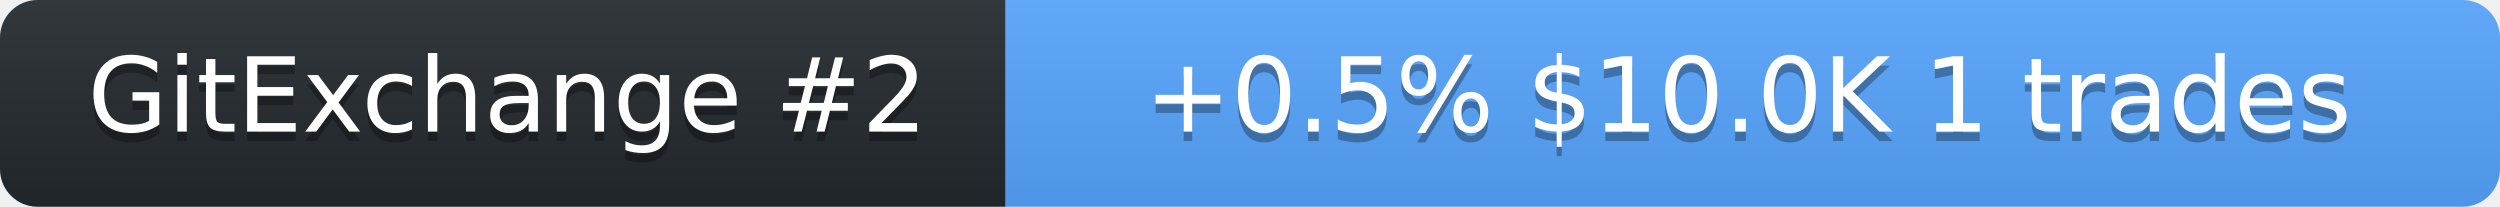
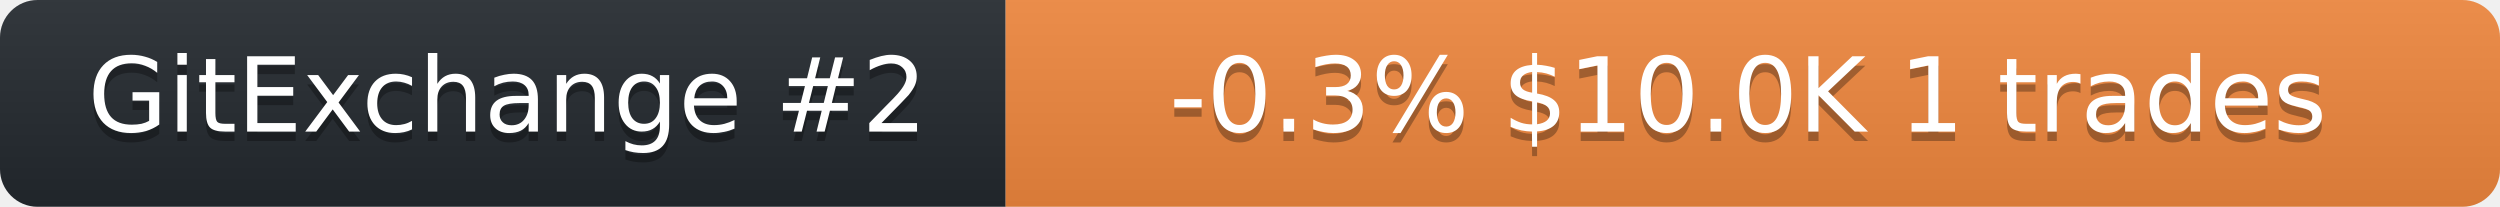
<svg xmlns="http://www.w3.org/2000/svg" width="266" height="22" role="img" aria-label="neurobytex on GitExchange">
  <linearGradient id="s" x2="0" y2="100%">
    <stop offset="0" stop-color="#bbb" stop-opacity=".1" />
    <stop offset="1" stop-opacity=".1" />
  </linearGradient>
  <clipPath id="r">
    <rect width="266" height="22" rx="4" fill="#fff" />
  </clipPath>
  <g clip-path="url(#r)">
    <rect width="107" height="22" fill="#24292f" />
-     <rect x="107" width="159" height="22" fill="#58a6ff" />
+     <rect x="107" width="159" height="22" fill="#f0883e" />
    <rect width="266" height="22" fill="url(#s)" />
  </g>
  <g fill="#fff" text-anchor="middle" font-family="Verdana,Geneva,DejaVu Sans,sans-serif" font-size="11">
    <text x="54" y="15" fill="#010101" fill-opacity=".3">GitExchange #2</text>
    <text x="54" y="14">GitExchange #2</text>
-     <text x="186" y="15" fill="#010101" fill-opacity=".3">+0.5%  $10.0K  1 trades</text>
-     <text x="186" y="14">+0.5%  $10.0K  1 trades</text>
+     <text x="186" y="15" fill="#010101" fill-opacity=".3">-0.3%  $10.0K  1 trades</text>
+     <text x="186" y="14">-0.3%  $10.0K  1 trades</text>
  </g>
</svg>
